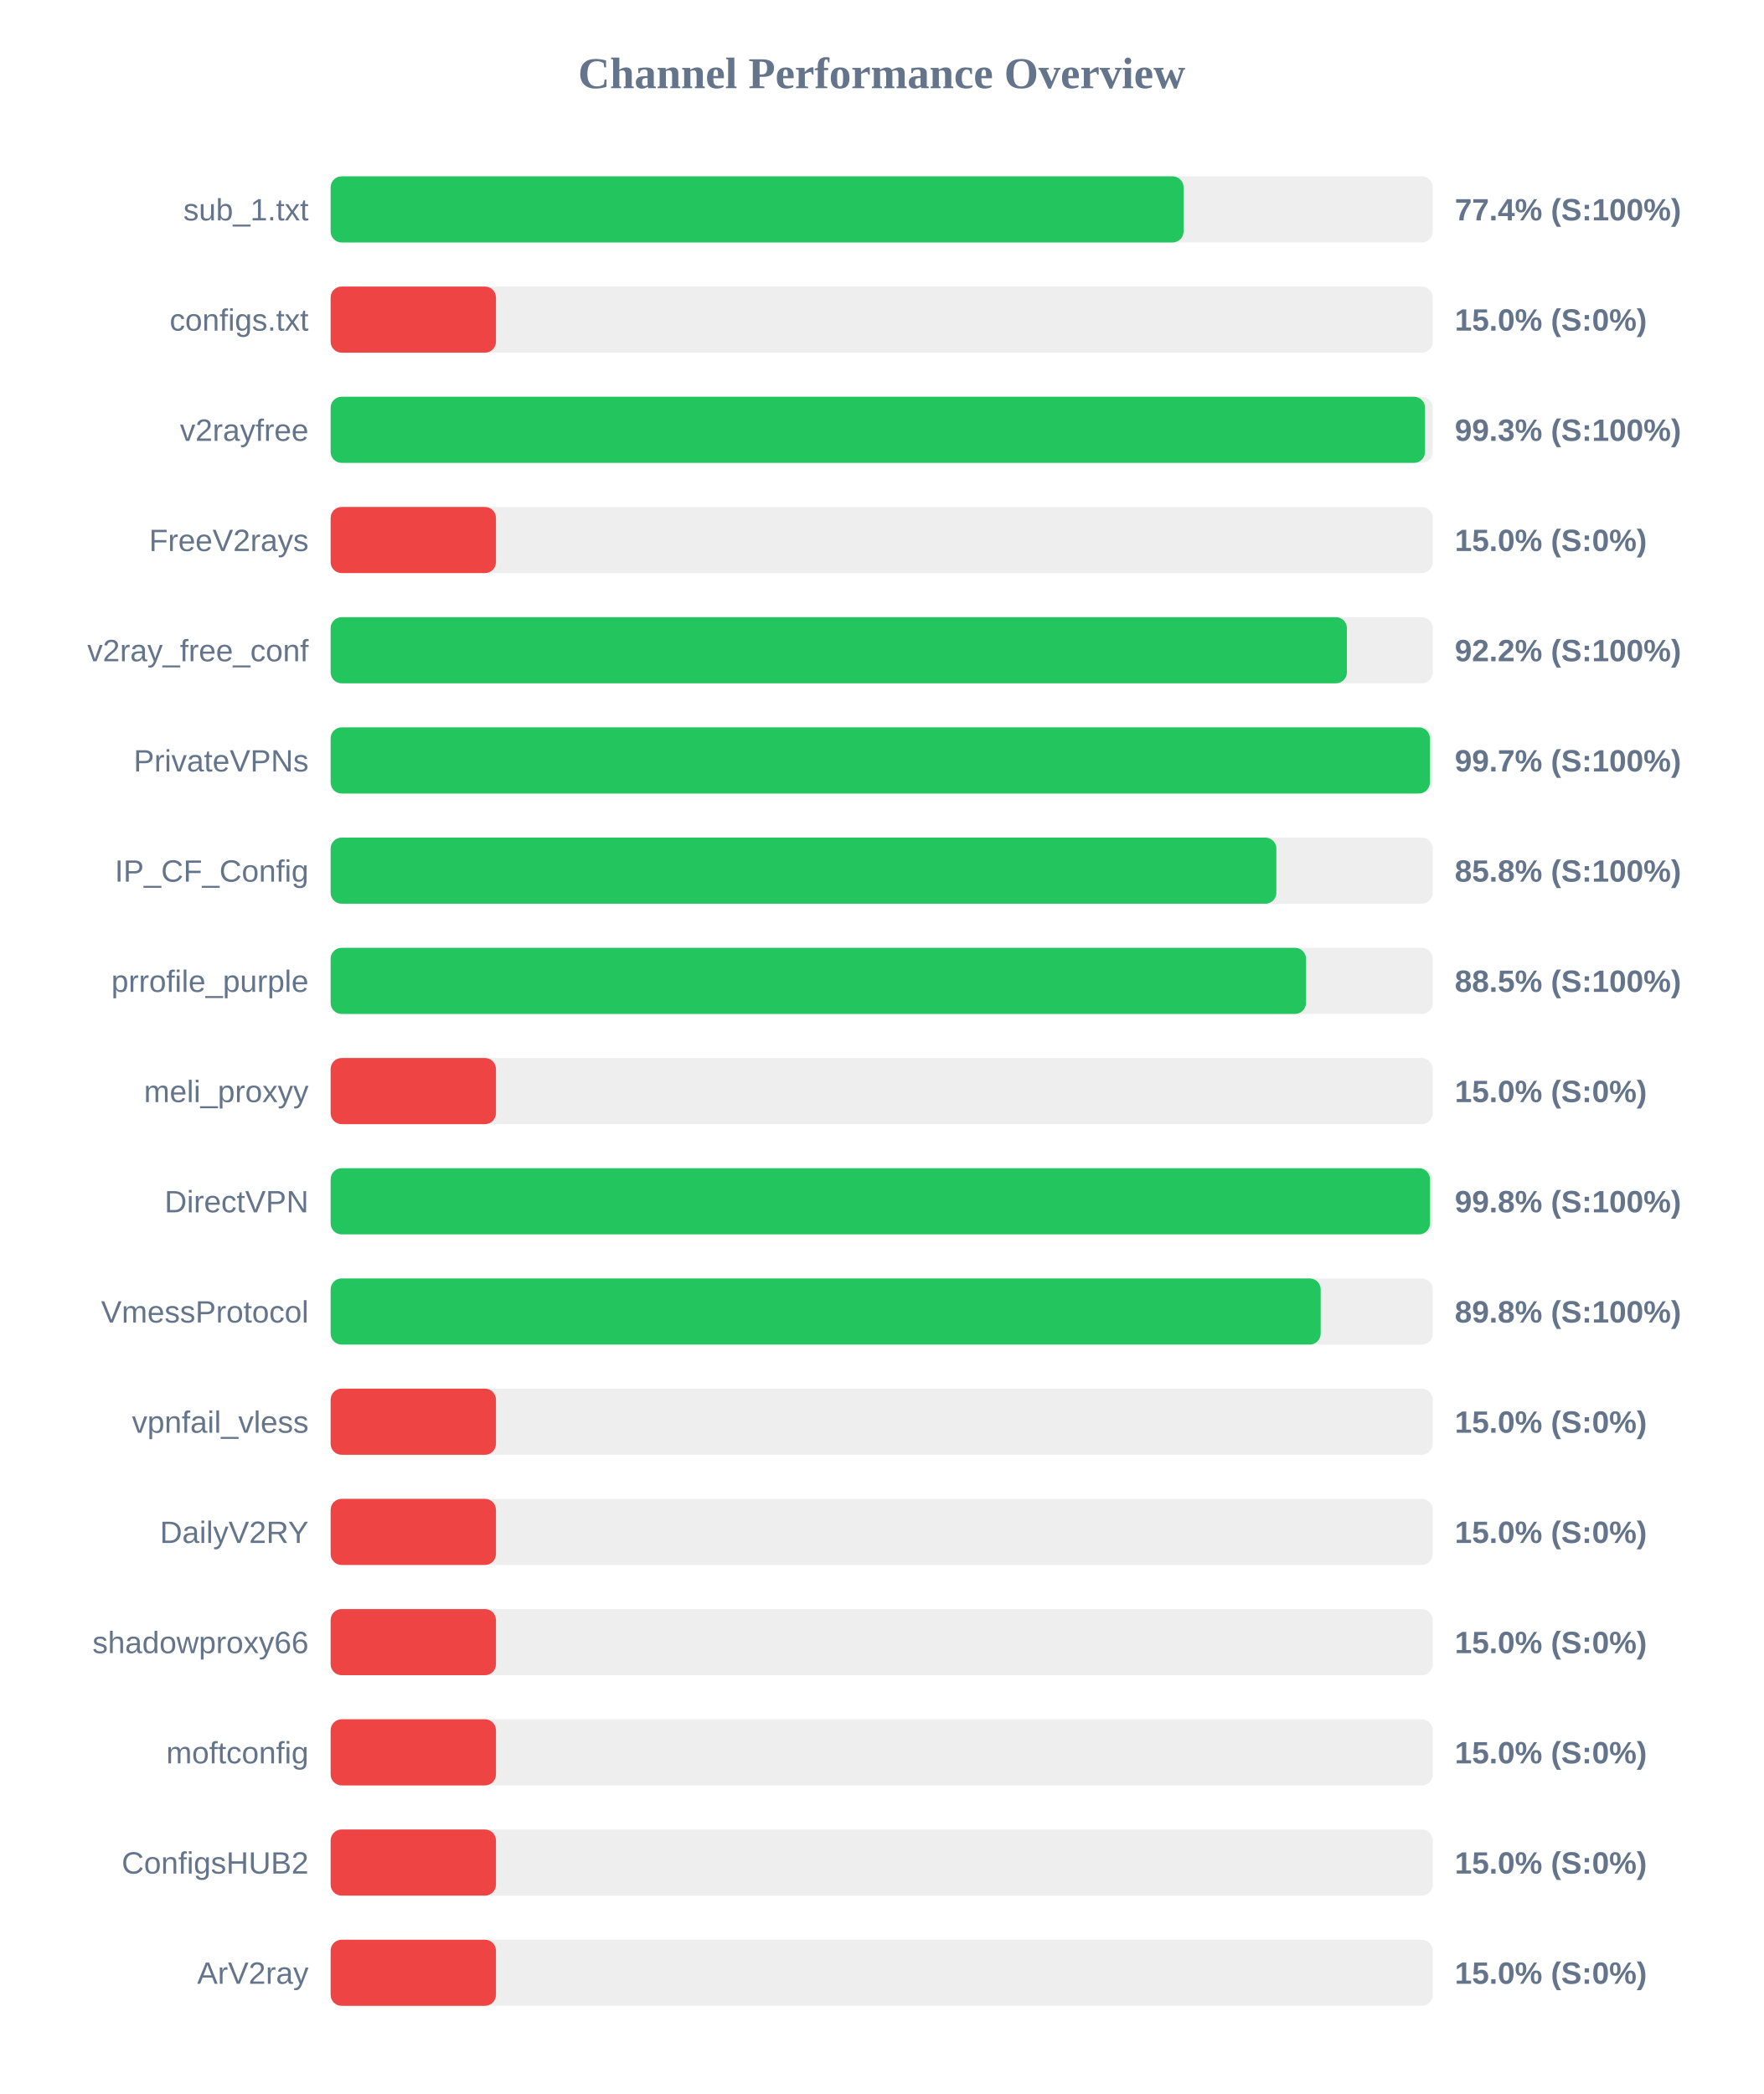
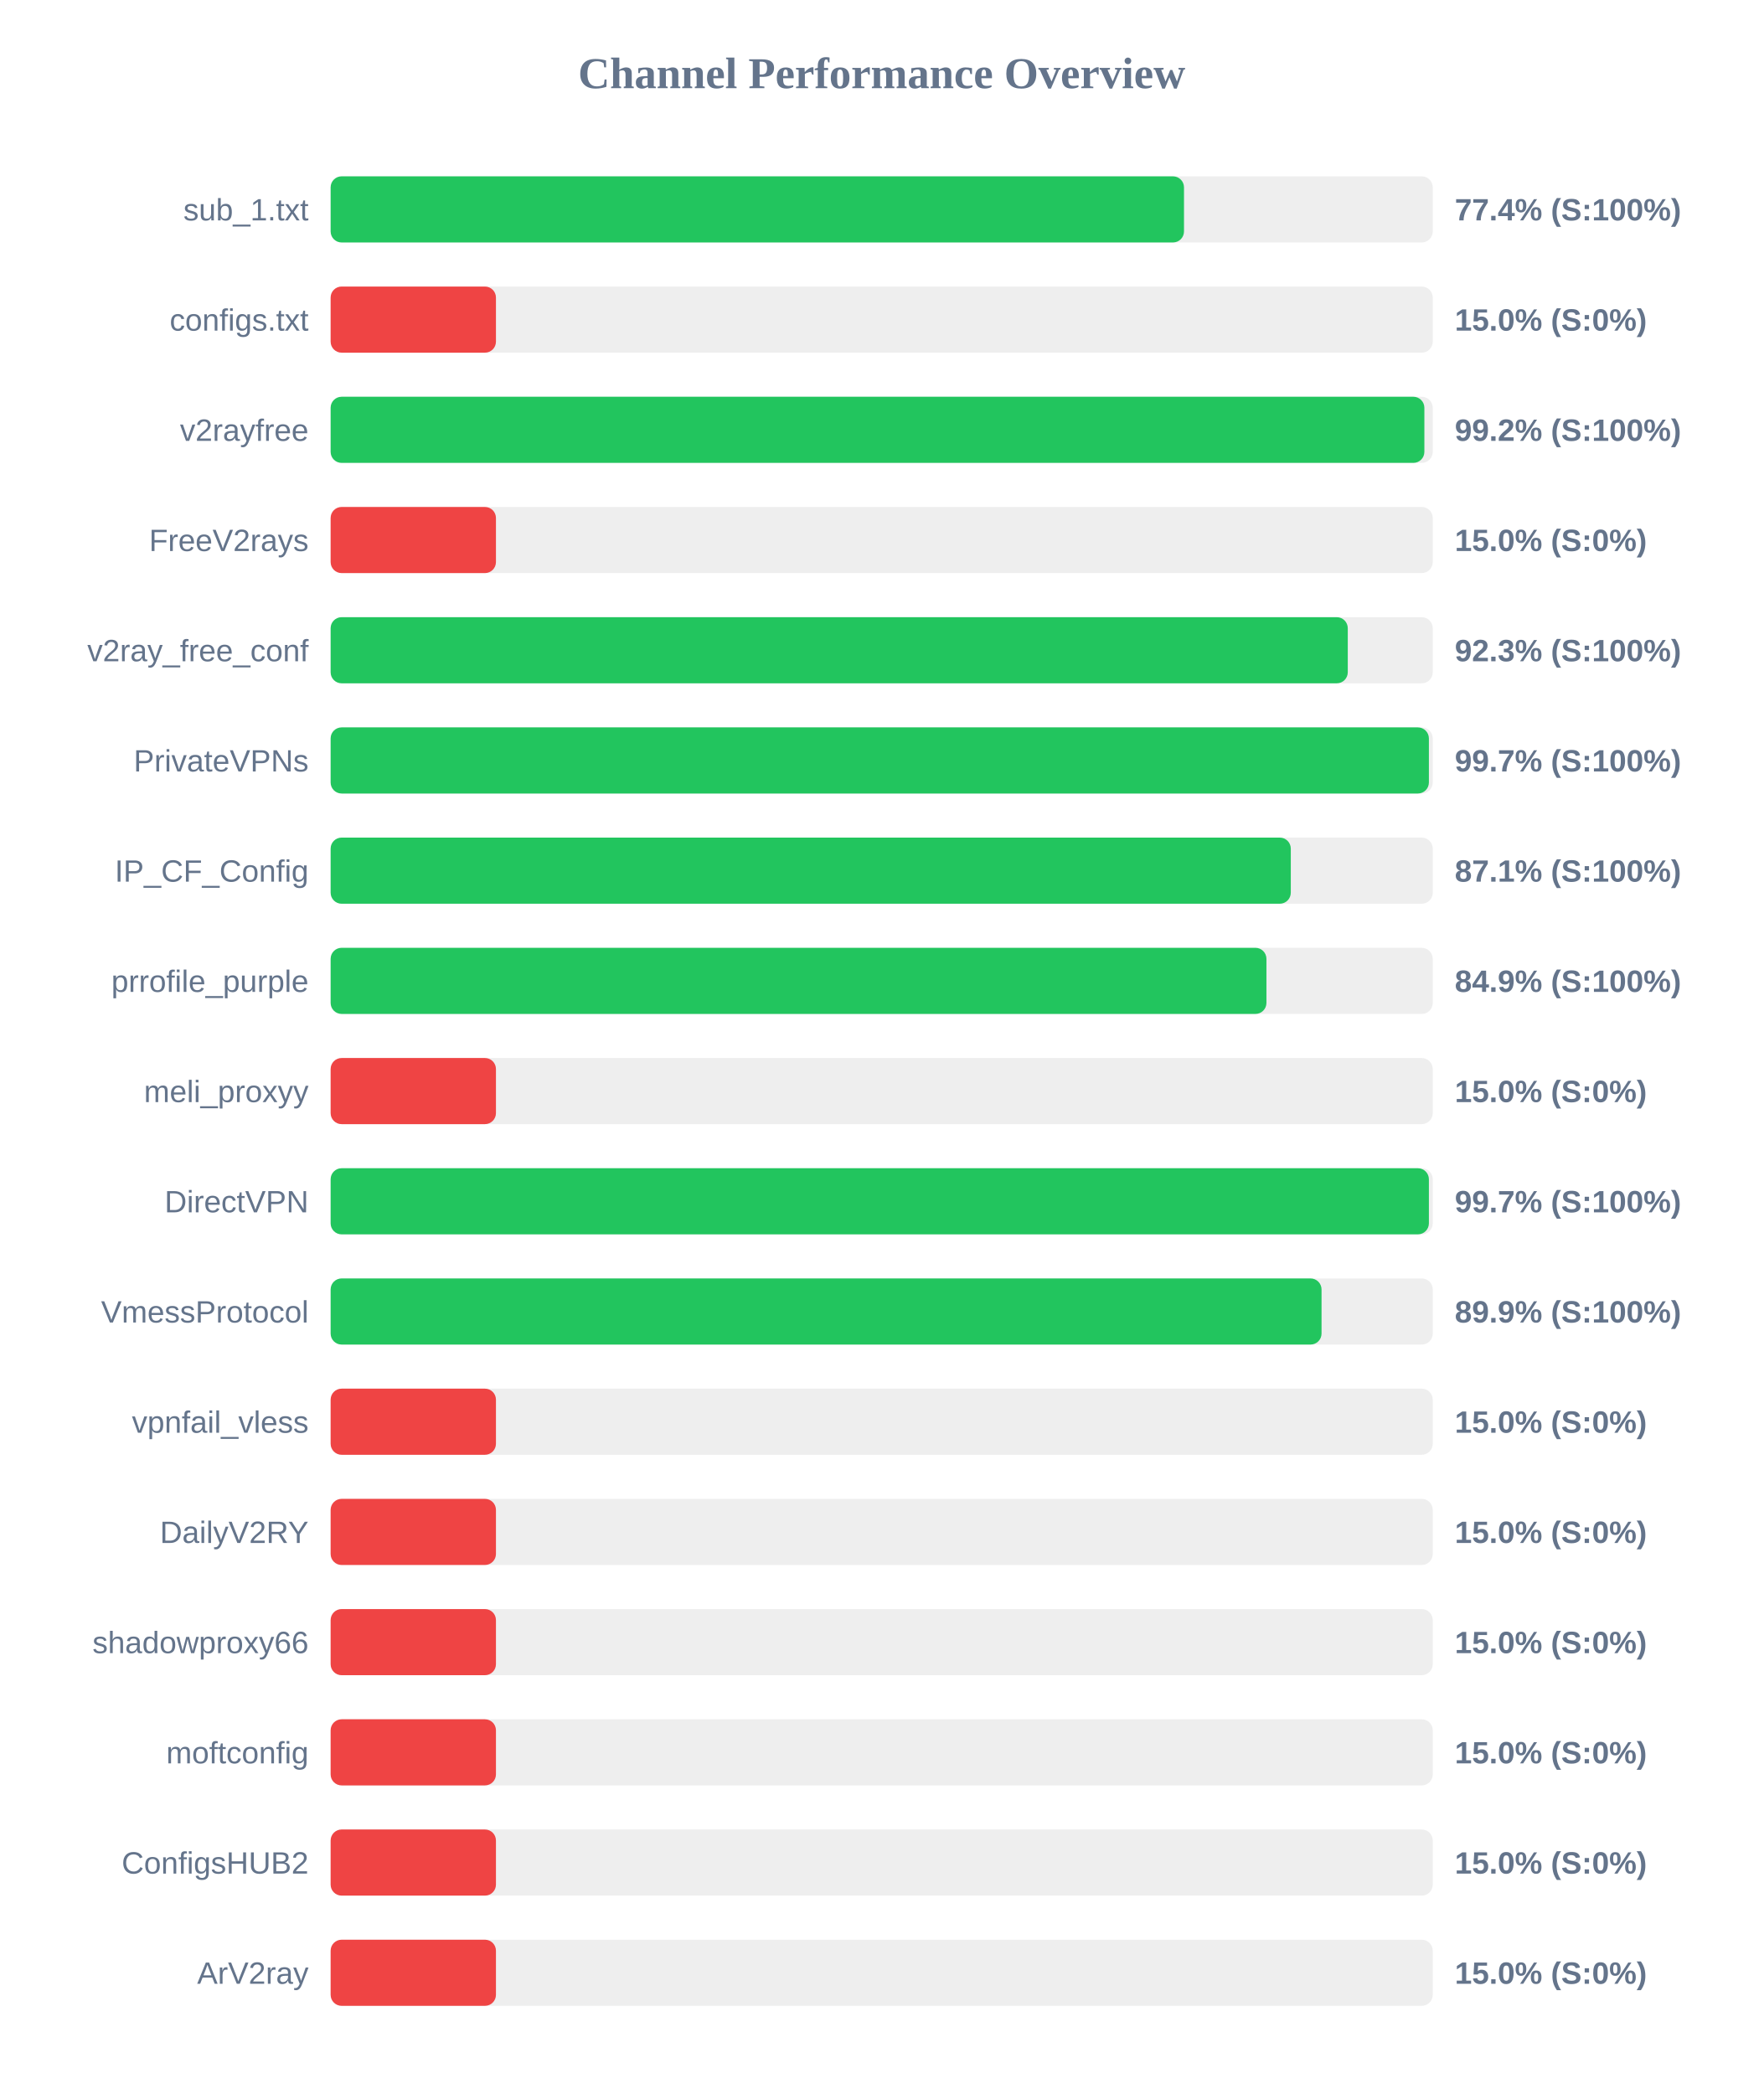
<svg xmlns="http://www.w3.org/2000/svg" width="800" height="950" version="1.1">
  <style>
        .row { font: 14px Arial; fill: #64748b; }
        .score { font: bold 14px Arial; fill: #64748b; }
    </style>
  <text x="400" y="40" text-anchor="middle" font-size="20px" font-weight="bold" fill="#64748b">Channel Performance Overview</text>
  <rect x="150" y="80" width="500" height="30" fill="#eee" rx="5" />
-   <rect x="150" y="80" width="386.95" height="30" fill="#22c55e" rx="5" />
+   <rect x="150" y="80" width="387.15" height="30" fill="#22c55e" rx="5" />
  <text x="140" y="100" text-anchor="end" class="row">sub_1.txt</text>
  <text x="660" y="100" text-anchor="start" class="score">77.4% (S:100%)</text>
  <rect x="150" y="130" width="500" height="30" fill="#eee" rx="5" />
  <rect x="150" y="130" width="75.0" height="30" fill="#ef4444" rx="5" />
  <text x="140" y="150" text-anchor="end" class="row">configs.txt</text>
  <text x="660" y="150" text-anchor="start" class="score">15.0% (S:0%)</text>
  <rect x="150" y="180" width="500" height="30" fill="#eee" rx="5" />
-   <rect x="150" y="180" width="496.5" height="30" fill="#22c55e" rx="5" />
+   <rect x="150" y="180" width="496.2" height="30" fill="#22c55e" rx="5" />
  <text x="140" y="200" text-anchor="end" class="row">v2rayfree</text>
-   <text x="660" y="200" text-anchor="start" class="score">99.3% (S:100%)</text>
+   <text x="660" y="200" text-anchor="start" class="score">99.2% (S:100%)</text>
  <rect x="150" y="230" width="500" height="30" fill="#eee" rx="5" />
  <rect x="150" y="230" width="75.0" height="30" fill="#ef4444" rx="5" />
  <text x="140" y="250" text-anchor="end" class="row">FreeV2rays</text>
  <text x="660" y="250" text-anchor="start" class="score">15.0% (S:0%)</text>
  <rect x="150" y="280" width="500" height="30" fill="#eee" rx="5" />
-   <rect x="150" y="280" width="461.05" height="30" fill="#22c55e" rx="5" />
+   <rect x="150" y="280" width="461.45" height="30" fill="#22c55e" rx="5" />
  <text x="140" y="300" text-anchor="end" class="row">v2ray_free_conf</text>
-   <text x="660" y="300" text-anchor="start" class="score">92.2% (S:100%)</text>
+   <text x="660" y="300" text-anchor="start" class="score">92.3% (S:100%)</text>
  <rect x="150" y="330" width="500" height="30" fill="#eee" rx="5" />
-   <rect x="150" y="330" width="498.7" height="30" fill="#22c55e" rx="5" />
+   <rect x="150" y="330" width="498.25" height="30" fill="#22c55e" rx="5" />
  <text x="140" y="350" text-anchor="end" class="row">PrivateVPNs</text>
  <text x="660" y="350" text-anchor="start" class="score">99.7% (S:100%)</text>
  <rect x="150" y="380" width="500" height="30" fill="#eee" rx="5" />
-   <rect x="150" y="380" width="429.05" height="30" fill="#22c55e" rx="5" />
+   <rect x="150" y="380" width="435.6" height="30" fill="#22c55e" rx="5" />
  <text x="140" y="400" text-anchor="end" class="row">IP_CF_Config</text>
-   <text x="660" y="400" text-anchor="start" class="score">85.8% (S:100%)</text>
+   <text x="660" y="400" text-anchor="start" class="score">87.1% (S:100%)</text>
  <rect x="150" y="430" width="500" height="30" fill="#eee" rx="5" />
-   <rect x="150" y="430" width="442.5" height="30" fill="#22c55e" rx="5" />
+   <rect x="150" y="430" width="424.55" height="30" fill="#22c55e" rx="5" />
  <text x="140" y="450" text-anchor="end" class="row">prrofile_purple</text>
-   <text x="660" y="450" text-anchor="start" class="score">88.5% (S:100%)</text>
+   <text x="660" y="450" text-anchor="start" class="score">84.9% (S:100%)</text>
  <rect x="150" y="480" width="500" height="30" fill="#eee" rx="5" />
  <rect x="150" y="480" width="75.0" height="30" fill="#ef4444" rx="5" />
  <text x="140" y="500" text-anchor="end" class="row">meli_proxyy</text>
  <text x="660" y="500" text-anchor="start" class="score">15.0% (S:0%)</text>
  <rect x="150" y="530" width="500" height="30" fill="#eee" rx="5" />
-   <rect x="150" y="530" width="498.75" height="30" fill="#22c55e" rx="5" />
+   <rect x="150" y="530" width="498.25" height="30" fill="#22c55e" rx="5" />
  <text x="140" y="550" text-anchor="end" class="row">DirectVPN</text>
-   <text x="660" y="550" text-anchor="start" class="score">99.8% (S:100%)</text>
+   <text x="660" y="550" text-anchor="start" class="score">99.7% (S:100%)</text>
  <rect x="150" y="580" width="500" height="30" fill="#eee" rx="5" />
-   <rect x="150" y="580" width="449.15" height="30" fill="#22c55e" rx="5" />
+   <rect x="150" y="580" width="449.55" height="30" fill="#22c55e" rx="5" />
  <text x="140" y="600" text-anchor="end" class="row">VmessProtocol</text>
-   <text x="660" y="600" text-anchor="start" class="score">89.8% (S:100%)</text>
+   <text x="660" y="600" text-anchor="start" class="score">89.9% (S:100%)</text>
  <rect x="150" y="630" width="500" height="30" fill="#eee" rx="5" />
  <rect x="150" y="630" width="75.0" height="30" fill="#ef4444" rx="5" />
  <text x="140" y="650" text-anchor="end" class="row">vpnfail_vless</text>
  <text x="660" y="650" text-anchor="start" class="score">15.0% (S:0%)</text>
  <rect x="150" y="680" width="500" height="30" fill="#eee" rx="5" />
  <rect x="150" y="680" width="75.0" height="30" fill="#ef4444" rx="5" />
  <text x="140" y="700" text-anchor="end" class="row">DailyV2RY</text>
  <text x="660" y="700" text-anchor="start" class="score">15.0% (S:0%)</text>
  <rect x="150" y="730" width="500" height="30" fill="#eee" rx="5" />
  <rect x="150" y="730" width="75.0" height="30" fill="#ef4444" rx="5" />
  <text x="140" y="750" text-anchor="end" class="row">shadowproxy66</text>
  <text x="660" y="750" text-anchor="start" class="score">15.0% (S:0%)</text>
  <rect x="150" y="780" width="500" height="30" fill="#eee" rx="5" />
  <rect x="150" y="780" width="75.0" height="30" fill="#ef4444" rx="5" />
  <text x="140" y="800" text-anchor="end" class="row">moftconfig</text>
  <text x="660" y="800" text-anchor="start" class="score">15.0% (S:0%)</text>
  <rect x="150" y="830" width="500" height="30" fill="#eee" rx="5" />
  <rect x="150" y="830" width="75.0" height="30" fill="#ef4444" rx="5" />
  <text x="140" y="850" text-anchor="end" class="row">ConfigsHUB2</text>
  <text x="660" y="850" text-anchor="start" class="score">15.0% (S:0%)</text>
  <rect x="150" y="880" width="500" height="30" fill="#eee" rx="5" />
  <rect x="150" y="880" width="75.0" height="30" fill="#ef4444" rx="5" />
  <text x="140" y="900" text-anchor="end" class="row">ArV2ray</text>
  <text x="660" y="900" text-anchor="start" class="score">15.0% (S:0%)</text>
</svg>
